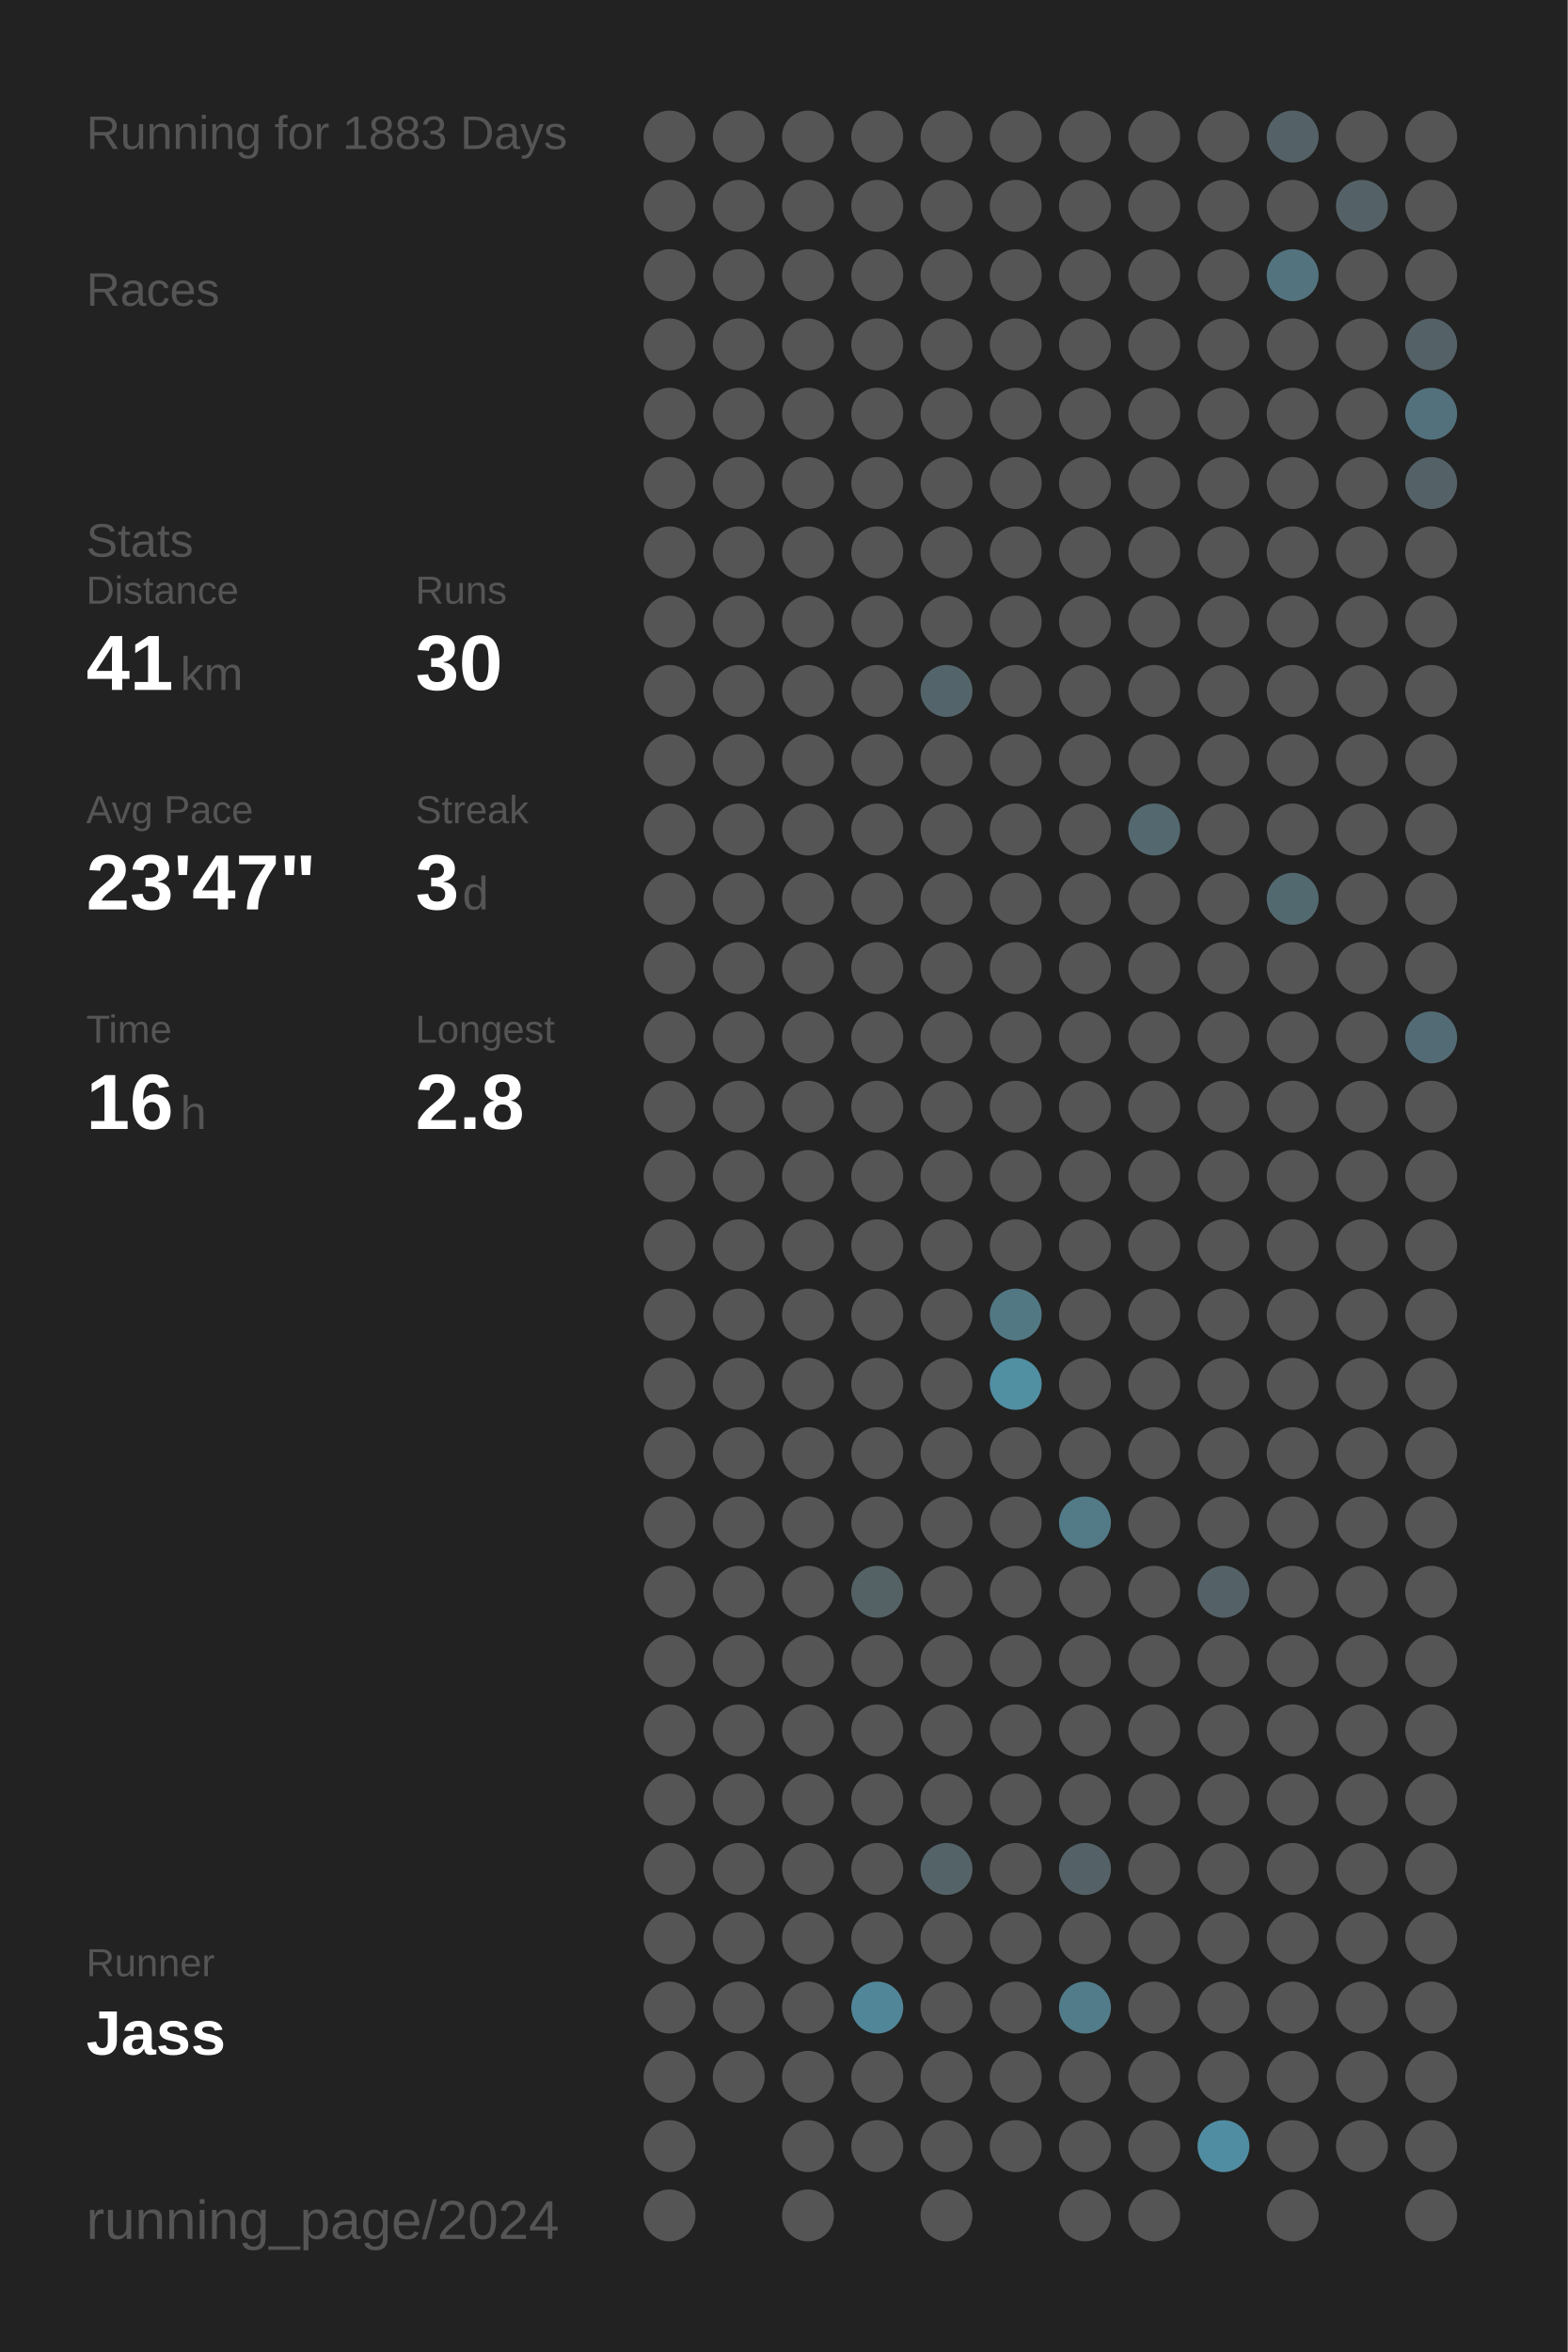
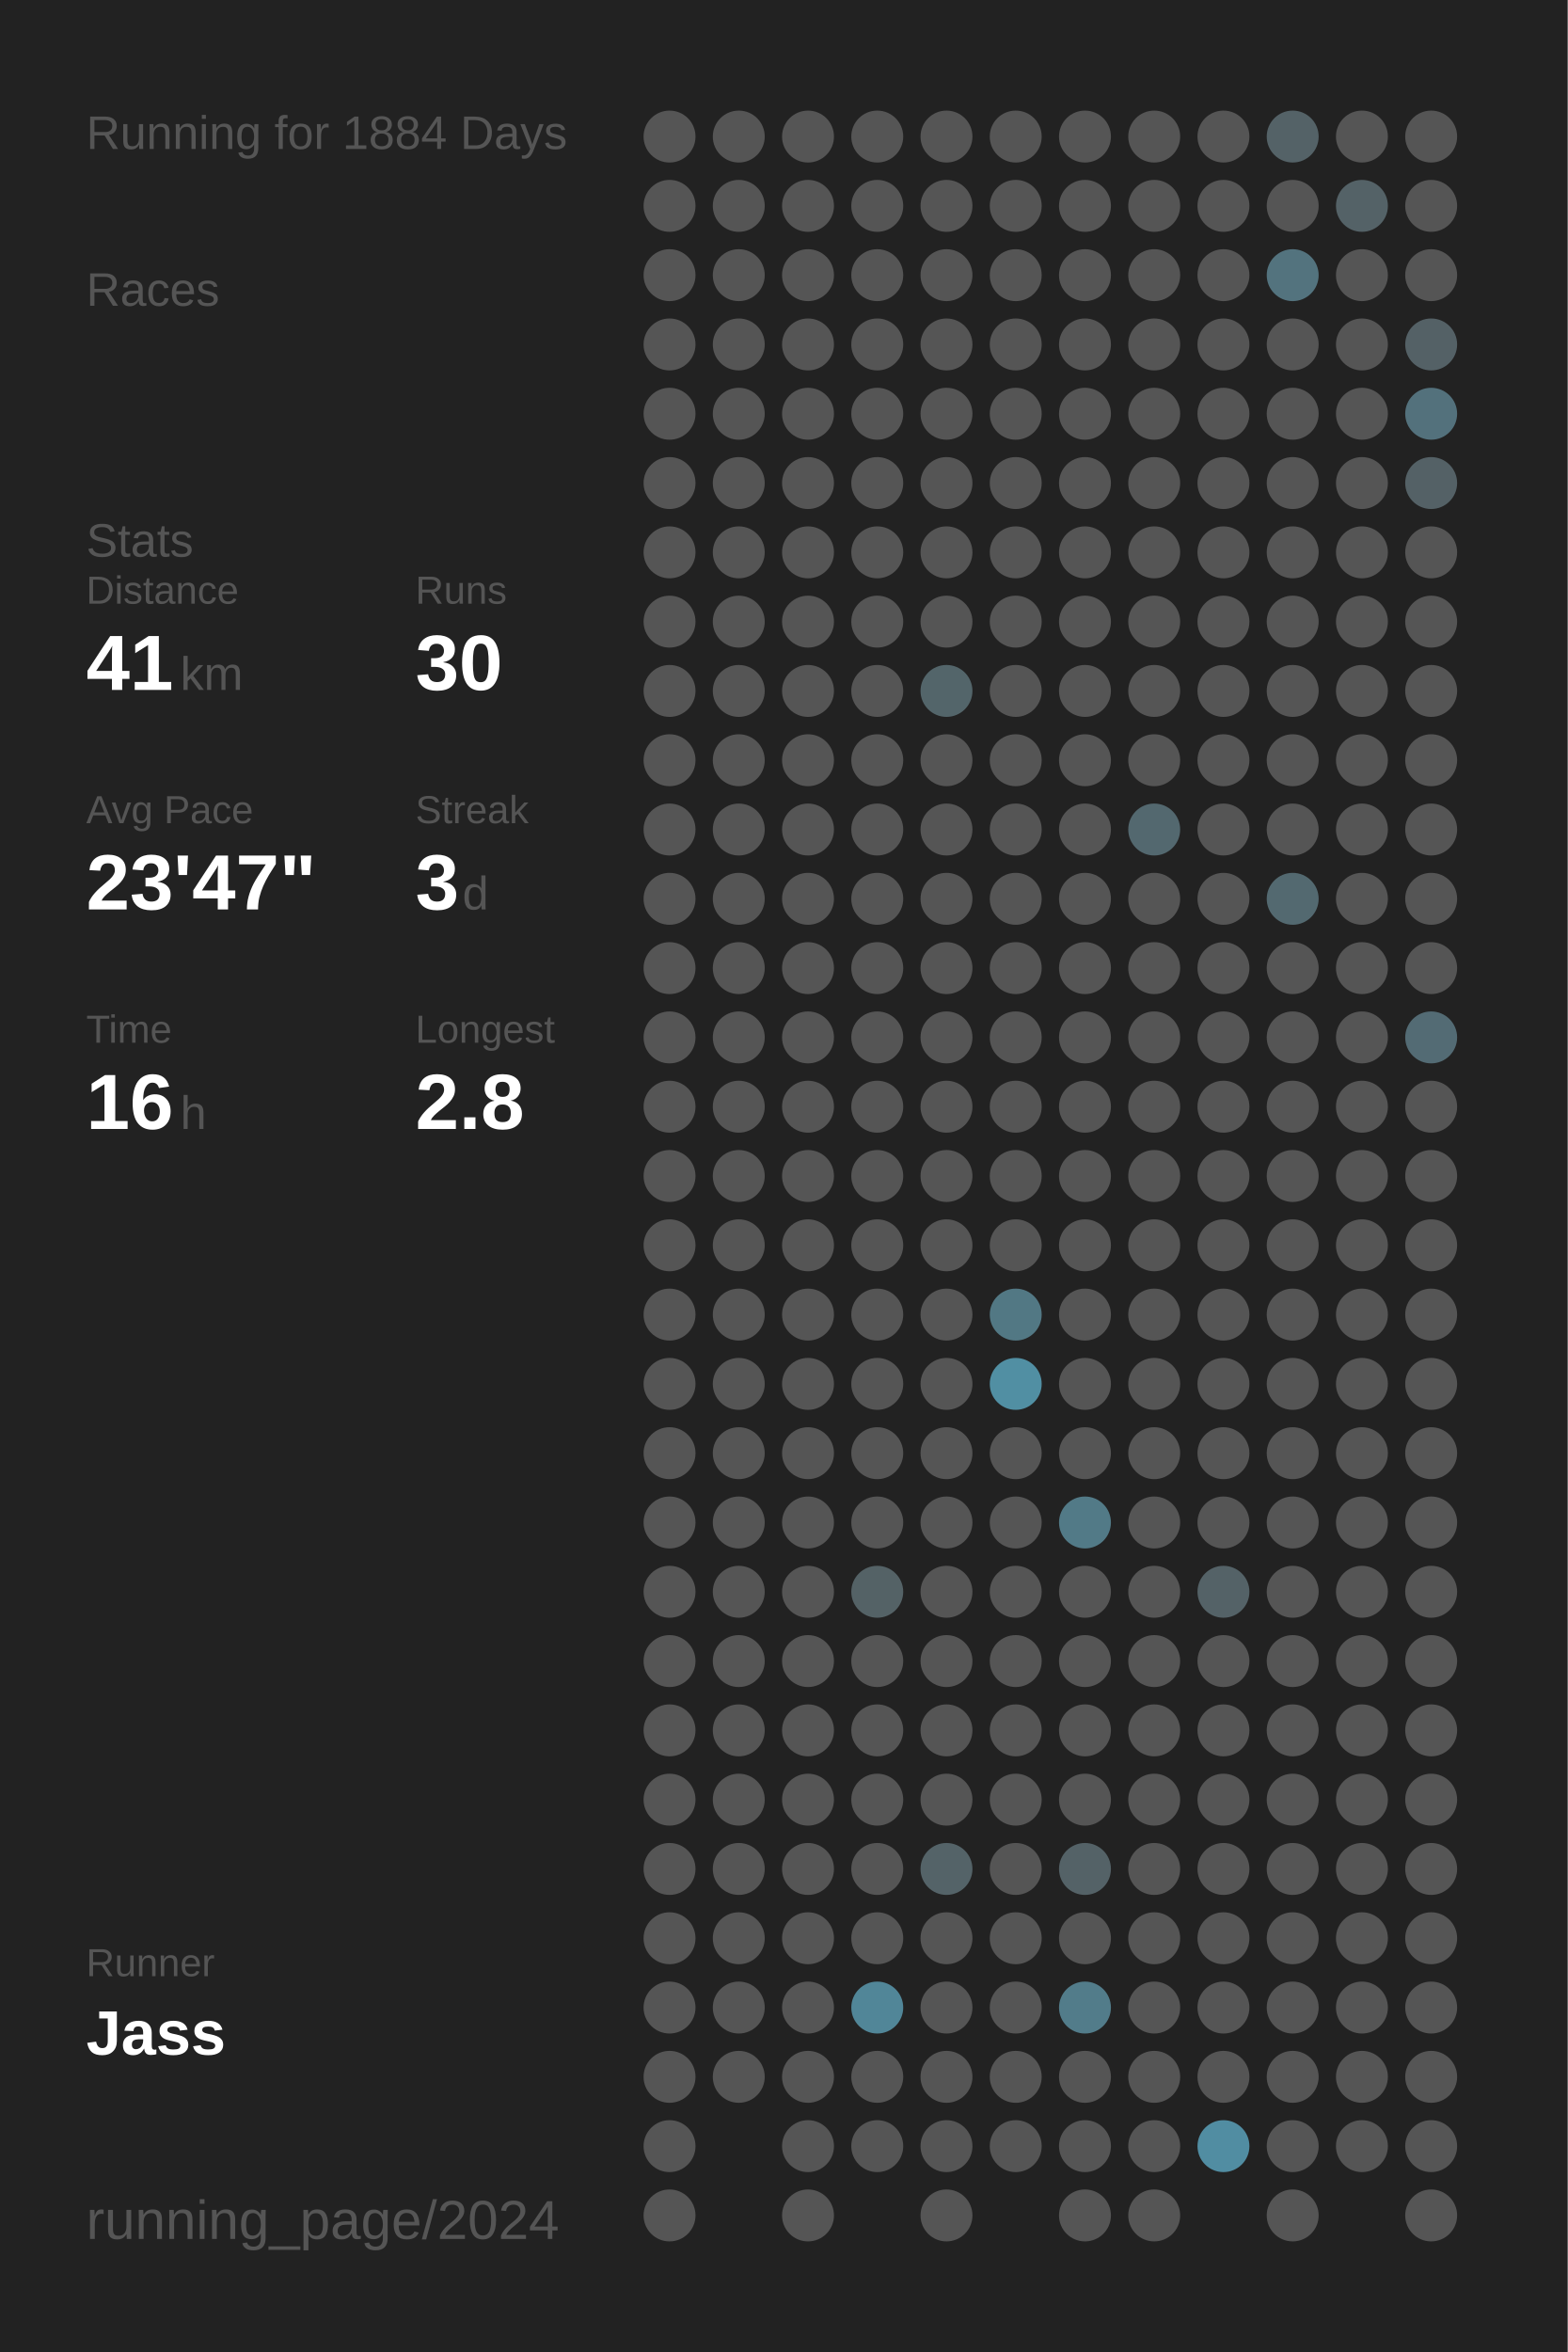
<svg xmlns="http://www.w3.org/2000/svg" baseProfile="full" height="300mm" version="1.1" viewBox="0,0,200,300" width="200mm">
  <defs />
  <rect fill="#222222" height="300" width="200" x="0" y="0" />
-   <text fill="#555555" style="font-size:6px; font-family:Arial;" x="11" y="19">Running for 1883 Days</text>
+   <text fill="#555555" style="font-size:6px; font-family:Arial;" x="11" y="19">Running for 1884 Days</text>
  <text fill="#555555" style="font-size:6px; font-family:Arial;" x="11" y="39">Races</text>
  <text fill="#555555" style="font-size:6px; font-family:Arial;" x="11" y="71">Stats</text>
  <text fill="#555555" style="font-size:5px; font-family:Arial;" x="11" y="77">Distance</text>
  <text fill="#FFFFFF" style="font-size:10px; font-family:Arial; font-weight:bold;" x="11" y="88">41</text>
  <text fill="#555555" style="font-size:6px; font-family:Arial;" x="23" y="88">km</text>
  <text fill="#555555" style="font-size:5px; font-family:Arial;" x="53" y="77">Runs</text>
  <text fill="#FFFFFF" style="font-size:10px; font-family:Arial; font-weight:bold;" x="53" y="88">30</text>
  <text fill="#555555" style="font-size:5px; font-family:Arial;" x="11" y="105">Avg Pace</text>
  <text fill="#FFFFFF" style="font-size:10px; font-family:Arial; font-weight:bold;" x="11" y="116">23'47"</text>
  <text fill="#555555" style="font-size:5px; font-family:Arial;" x="53" y="105">Streak</text>
  <text fill="#FFFFFF" style="font-size:10px; font-family:Arial; font-weight:bold;" x="53" y="116">3</text>
  <text fill="#555555" style="font-size:6px; font-family:Arial;" x="59" y="116">d</text>
  <text fill="#555555" style="font-size:5px; font-family:Arial;" x="11" y="133">Time</text>
  <text fill="#FFFFFF" style="font-size:10px; font-family:Arial; font-weight:bold;" x="11" y="144">16</text>
  <text fill="#555555" style="font-size:6px; font-family:Arial;" x="23" y="144">h</text>
  <text fill="#555555" style="font-size:5px; font-family:Arial;" x="53" y="133">Longest</text>
  <text fill="#FFFFFF" style="font-size:10px; font-family:Arial; font-weight:bold;" x="53" y="144">2.8</text>
  <text fill="#555555" style="font-size:5px; font-family:Arial;" x="11" y="252.065">Runner</text>
  <text fill="#FFFFFF" style="font-size:8px; font-family:Arial; font-weight:bold;" x="11" y="262.065">Jass</text>
  <text fill="#555555" style="font-size:7px; font-family:Arial;" x="11" y="285.581">running_page/2024</text>
  <circle cx="85.417" cy="17.419" fill="#555555" r="3.312" />
  <circle cx="85.417" cy="26.258" fill="#555555" r="3.312" />
  <circle cx="85.417" cy="35.097" fill="#555555" r="3.312" />
  <circle cx="85.417" cy="43.935" fill="#555555" r="3.312" />
  <circle cx="85.417" cy="52.774" fill="#555555" r="3.312" />
  <circle cx="85.417" cy="61.613" fill="#555555" r="3.312" />
  <circle cx="85.417" cy="70.452" fill="#555555" r="3.312" />
  <circle cx="85.417" cy="79.29" fill="#555555" r="3.312" />
  <circle cx="85.417" cy="88.129" fill="#555555" r="3.312" />
  <circle cx="85.417" cy="96.968" fill="#555555" r="3.312" />
  <circle cx="85.417" cy="105.806" fill="#555555" r="3.312" />
  <circle cx="85.417" cy="114.645" fill="#555555" r="3.312" />
  <circle cx="85.417" cy="123.484" fill="#555555" r="3.312" />
  <circle cx="85.417" cy="132.323" fill="#555555" r="3.312" />
  <circle cx="85.417" cy="141.161" fill="#555555" r="3.312" />
  <circle cx="85.417" cy="150" fill="#555555" r="3.312" />
  <circle cx="85.417" cy="158.839" fill="#555555" r="3.312" />
  <circle cx="85.417" cy="167.677" fill="#555555" r="3.312" />
  <circle cx="85.417" cy="176.516" fill="#555555" r="3.312" />
  <circle cx="85.417" cy="185.355" fill="#555555" r="3.312" />
  <circle cx="85.417" cy="194.194" fill="#555555" r="3.312" />
  <circle cx="85.417" cy="203.032" fill="#555555" r="3.312" />
  <circle cx="85.417" cy="211.871" fill="#555555" r="3.312" />
  <circle cx="85.417" cy="220.71" fill="#555555" r="3.312" />
  <circle cx="85.417" cy="229.548" fill="#555555" r="3.312" />
  <circle cx="85.417" cy="238.387" fill="#555555" r="3.312" />
  <circle cx="85.417" cy="247.226" fill="#555555" r="3.312" />
  <circle cx="85.417" cy="256.065" fill="#555555" r="3.312" />
  <circle cx="85.417" cy="264.903" fill="#555555" r="3.312" />
  <circle cx="85.417" cy="273.742" fill="#555555" r="3.312" />
  <circle cx="85.417" cy="282.581" fill="#555555" r="3.312" />
  <circle cx="94.25" cy="17.419" fill="#555555" r="3.312" />
  <circle cx="94.25" cy="26.258" fill="#555555" r="3.312" />
  <circle cx="94.25" cy="35.097" fill="#555555" r="3.312" />
  <circle cx="94.25" cy="43.935" fill="#555555" r="3.312" />
  <circle cx="94.25" cy="52.774" fill="#555555" r="3.312" />
  <circle cx="94.25" cy="61.613" fill="#555555" r="3.312" />
  <circle cx="94.25" cy="70.452" fill="#555555" r="3.312" />
  <circle cx="94.25" cy="79.29" fill="#555555" r="3.312" />
  <circle cx="94.25" cy="88.129" fill="#555555" r="3.312" />
  <circle cx="94.25" cy="96.968" fill="#555555" r="3.312" />
  <circle cx="94.25" cy="105.806" fill="#555555" r="3.312" />
  <circle cx="94.25" cy="114.645" fill="#555555" r="3.312" />
  <circle cx="94.25" cy="123.484" fill="#555555" r="3.312" />
  <circle cx="94.25" cy="132.323" fill="#555555" r="3.312" />
  <circle cx="94.25" cy="141.161" fill="#555555" r="3.312" />
  <circle cx="94.25" cy="150" fill="#555555" r="3.312" />
  <circle cx="94.25" cy="158.839" fill="#555555" r="3.312" />
  <circle cx="94.25" cy="167.677" fill="#555555" r="3.312" />
  <circle cx="94.25" cy="176.516" fill="#555555" r="3.312" />
  <circle cx="94.25" cy="185.355" fill="#555555" r="3.312" />
  <circle cx="94.25" cy="194.194" fill="#555555" r="3.312" />
  <circle cx="94.25" cy="203.032" fill="#555555" r="3.312" />
  <circle cx="94.25" cy="211.871" fill="#555555" r="3.312" />
  <circle cx="94.25" cy="220.71" fill="#555555" r="3.312" />
  <circle cx="94.25" cy="229.548" fill="#555555" r="3.312" />
  <circle cx="94.25" cy="238.387" fill="#555555" r="3.312" />
  <circle cx="94.25" cy="247.226" fill="#555555" r="3.312" />
  <circle cx="94.25" cy="256.065" fill="#555555" r="3.312" />
  <circle cx="94.25" cy="264.903" fill="#555555" r="3.312" />
  <circle cx="103.083" cy="17.419" fill="#555555" r="3.312" />
  <circle cx="103.083" cy="26.258" fill="#555555" r="3.312" />
  <circle cx="103.083" cy="35.097" fill="#555555" r="3.312" />
  <circle cx="103.083" cy="43.935" fill="#555555" r="3.312" />
  <circle cx="103.083" cy="52.774" fill="#555555" r="3.312" />
  <circle cx="103.083" cy="61.613" fill="#555555" r="3.312" />
  <circle cx="103.083" cy="70.452" fill="#555555" r="3.312" />
  <circle cx="103.083" cy="79.29" fill="#555555" r="3.312" />
  <circle cx="103.083" cy="88.129" fill="#555555" r="3.312" />
  <circle cx="103.083" cy="96.968" fill="#555555" r="3.312" />
  <circle cx="103.083" cy="105.806" fill="#555555" r="3.312" />
  <circle cx="103.083" cy="114.645" fill="#555555" r="3.312" />
  <circle cx="103.083" cy="123.484" fill="#555555" r="3.312" />
  <circle cx="103.083" cy="132.323" fill="#555555" r="3.312" />
  <circle cx="103.083" cy="141.161" fill="#555555" r="3.312" />
  <circle cx="103.083" cy="150" fill="#555555" r="3.312" />
  <circle cx="103.083" cy="158.839" fill="#555555" r="3.312" />
  <circle cx="103.083" cy="167.677" fill="#555555" r="3.312" />
  <circle cx="103.083" cy="176.516" fill="#555555" r="3.312" />
  <circle cx="103.083" cy="185.355" fill="#555555" r="3.312" />
  <circle cx="103.083" cy="194.194" fill="#555555" r="3.312" />
  <circle cx="103.083" cy="203.032" fill="#555555" r="3.312" />
  <circle cx="103.083" cy="211.871" fill="#555555" r="3.312" />
  <circle cx="103.083" cy="220.71" fill="#555555" r="3.312" />
  <circle cx="103.083" cy="229.548" fill="#555555" r="3.312" />
  <circle cx="103.083" cy="238.387" fill="#555555" r="3.312" />
  <circle cx="103.083" cy="247.226" fill="#555555" r="3.312" />
  <circle cx="103.083" cy="256.065" fill="#555555" r="3.312" />
  <circle cx="103.083" cy="264.903" fill="#555555" r="3.312" />
  <circle cx="103.083" cy="273.742" fill="#555555" r="3.312" />
  <circle cx="103.083" cy="282.581" fill="#555555" r="3.312" />
  <circle cx="111.917" cy="17.419" fill="#555555" r="3.312" />
  <circle cx="111.917" cy="26.258" fill="#555555" r="3.312" />
  <circle cx="111.917" cy="35.097" fill="#555555" r="3.312" />
  <circle cx="111.917" cy="43.935" fill="#555555" r="3.312" />
  <circle cx="111.917" cy="52.774" fill="#555555" r="3.312" />
  <circle cx="111.917" cy="61.613" fill="#555555" r="3.312" />
  <circle cx="111.917" cy="70.452" fill="#555555" r="3.312" />
  <circle cx="111.917" cy="79.29" fill="#555555" r="3.312" />
  <circle cx="111.917" cy="88.129" fill="#555555" r="3.312" />
  <circle cx="111.917" cy="96.968" fill="#555555" r="3.312" />
  <circle cx="111.917" cy="105.806" fill="#555555" r="3.312" />
  <circle cx="111.917" cy="114.645" fill="#555555" r="3.312" />
  <circle cx="111.917" cy="123.484" fill="#555555" r="3.312" />
  <circle cx="111.917" cy="132.323" fill="#555555" r="3.312" />
  <circle cx="111.917" cy="141.161" fill="#555555" r="3.312" />
  <circle cx="111.917" cy="150" fill="#555555" r="3.312" />
  <circle cx="111.917" cy="158.839" fill="#555555" r="3.312" />
  <circle cx="111.917" cy="167.677" fill="#555555" r="3.312" />
  <circle cx="111.917" cy="176.516" fill="#555555" r="3.312" />
  <circle cx="111.917" cy="185.355" fill="#555555" r="3.312" />
  <circle cx="111.917" cy="194.194" fill="#555555" r="3.312" />
  <circle cx="111.917" cy="203.032" fill="#546266" r="3.312" />
  <circle cx="111.917" cy="211.871" fill="#555555" r="3.312" />
  <circle cx="111.917" cy="220.71" fill="#555555" r="3.312" />
  <circle cx="111.917" cy="229.548" fill="#555555" r="3.312" />
  <circle cx="111.917" cy="238.387" fill="#555555" r="3.312" />
  <circle cx="111.917" cy="247.226" fill="#555555" r="3.312" />
  <circle cx="111.917" cy="256.065" fill="#518698" r="3.312" />
  <circle cx="111.917" cy="264.903" fill="#555555" r="3.312" />
  <circle cx="111.917" cy="273.742" fill="#555555" r="3.312" />
  <circle cx="120.75" cy="17.419" fill="#555555" r="3.312" />
  <circle cx="120.75" cy="26.258" fill="#555555" r="3.312" />
  <circle cx="120.75" cy="35.097" fill="#555555" r="3.312" />
  <circle cx="120.75" cy="43.935" fill="#555555" r="3.312" />
  <circle cx="120.75" cy="52.774" fill="#555555" r="3.312" />
  <circle cx="120.75" cy="61.613" fill="#555555" r="3.312" />
  <circle cx="120.75" cy="70.452" fill="#555555" r="3.312" />
  <circle cx="120.75" cy="79.29" fill="#555555" r="3.312" />
  <circle cx="120.75" cy="88.129" fill="#53656a" r="3.312" />
  <circle cx="120.75" cy="96.968" fill="#555555" r="3.312" />
  <circle cx="120.75" cy="105.806" fill="#555555" r="3.312" />
  <circle cx="120.75" cy="114.645" fill="#555555" r="3.312" />
  <circle cx="120.75" cy="123.484" fill="#555555" r="3.312" />
  <circle cx="120.75" cy="132.323" fill="#555555" r="3.312" />
  <circle cx="120.75" cy="141.161" fill="#555555" r="3.312" />
  <circle cx="120.75" cy="150" fill="#555555" r="3.312" />
  <circle cx="120.75" cy="158.839" fill="#555555" r="3.312" />
  <circle cx="120.75" cy="167.677" fill="#555555" r="3.312" />
  <circle cx="120.75" cy="176.516" fill="#555555" r="3.312" />
  <circle cx="120.75" cy="185.355" fill="#555555" r="3.312" />
  <circle cx="120.75" cy="194.194" fill="#555555" r="3.312" />
  <circle cx="120.75" cy="203.032" fill="#555555" r="3.312" />
  <circle cx="120.75" cy="211.871" fill="#555555" r="3.312" />
  <circle cx="120.75" cy="220.71" fill="#555555" r="3.312" />
  <circle cx="120.75" cy="229.548" fill="#555555" r="3.312" />
  <circle cx="120.75" cy="238.387" fill="#546368" r="3.312" />
  <circle cx="120.75" cy="247.226" fill="#555555" r="3.312" />
  <circle cx="120.75" cy="256.065" fill="#555555" r="3.312" />
  <circle cx="120.75" cy="264.903" fill="#555555" r="3.312" />
  <circle cx="120.75" cy="273.742" fill="#555555" r="3.312" />
  <circle cx="120.75" cy="282.581" fill="#555555" r="3.312" />
  <circle cx="129.583" cy="17.419" fill="#555555" r="3.312" />
  <circle cx="129.583" cy="26.258" fill="#555555" r="3.312" />
  <circle cx="129.583" cy="35.097" fill="#555555" r="3.312" />
  <circle cx="129.583" cy="43.935" fill="#555555" r="3.312" />
  <circle cx="129.583" cy="52.774" fill="#555555" r="3.312" />
  <circle cx="129.583" cy="61.613" fill="#555555" r="3.312" />
  <circle cx="129.583" cy="70.452" fill="#555555" r="3.312" />
  <circle cx="129.583" cy="79.29" fill="#555555" r="3.312" />
  <circle cx="129.583" cy="88.129" fill="#555555" r="3.312" />
  <circle cx="129.583" cy="96.968" fill="#555555" r="3.312" />
  <circle cx="129.583" cy="105.806" fill="#555555" r="3.312" />
  <circle cx="129.583" cy="114.645" fill="#555555" r="3.312" />
  <circle cx="129.583" cy="123.484" fill="#555555" r="3.312" />
  <circle cx="129.583" cy="132.323" fill="#555555" r="3.312" />
  <circle cx="129.583" cy="141.161" fill="#555555" r="3.312" />
  <circle cx="129.583" cy="150" fill="#555555" r="3.312" />
  <circle cx="129.583" cy="158.839" fill="#555555" r="3.312" />
  <circle cx="129.583" cy="167.677" fill="#527884" r="3.312" />
  <circle cx="129.583" cy="176.516" fill="#518fa3" r="3.312" />
  <circle cx="129.583" cy="185.355" fill="#555555" r="3.312" />
  <circle cx="129.583" cy="194.194" fill="#555555" r="3.312" />
  <circle cx="129.583" cy="203.032" fill="#555555" r="3.312" />
  <circle cx="129.583" cy="211.871" fill="#555555" r="3.312" />
  <circle cx="129.583" cy="220.71" fill="#555555" r="3.312" />
  <circle cx="129.583" cy="229.548" fill="#555555" r="3.312" />
  <circle cx="129.583" cy="238.387" fill="#555555" r="3.312" />
  <circle cx="129.583" cy="247.226" fill="#555555" r="3.312" />
  <circle cx="129.583" cy="256.065" fill="#555555" r="3.312" />
  <circle cx="129.583" cy="264.903" fill="#555555" r="3.312" />
  <circle cx="129.583" cy="273.742" fill="#555555" r="3.312" />
  <circle cx="138.417" cy="17.419" fill="#555555" r="3.312" />
  <circle cx="138.417" cy="26.258" fill="#555555" r="3.312" />
  <circle cx="138.417" cy="35.097" fill="#555555" r="3.312" />
  <circle cx="138.417" cy="43.935" fill="#555555" r="3.312" />
  <circle cx="138.417" cy="52.774" fill="#555555" r="3.312" />
  <circle cx="138.417" cy="61.613" fill="#555555" r="3.312" />
  <circle cx="138.417" cy="70.452" fill="#555555" r="3.312" />
  <circle cx="138.417" cy="79.29" fill="#555555" r="3.312" />
  <circle cx="138.417" cy="88.129" fill="#555555" r="3.312" />
  <circle cx="138.417" cy="96.968" fill="#555555" r="3.312" />
  <circle cx="138.417" cy="105.806" fill="#555555" r="3.312" />
  <circle cx="138.417" cy="114.645" fill="#555555" r="3.312" />
  <circle cx="138.417" cy="123.484" fill="#555555" r="3.312" />
  <circle cx="138.417" cy="132.323" fill="#555555" r="3.312" />
  <circle cx="138.417" cy="141.161" fill="#555555" r="3.312" />
  <circle cx="138.417" cy="150" fill="#555555" r="3.312" />
  <circle cx="138.417" cy="158.839" fill="#555555" r="3.312" />
  <circle cx="138.417" cy="167.677" fill="#555555" r="3.312" />
  <circle cx="138.417" cy="176.516" fill="#555555" r="3.312" />
  <circle cx="138.417" cy="185.355" fill="#555555" r="3.312" />
  <circle cx="138.417" cy="194.194" fill="#527a87" r="3.312" />
  <circle cx="138.417" cy="203.032" fill="#555555" r="3.312" />
  <circle cx="138.417" cy="211.871" fill="#555555" r="3.312" />
  <circle cx="138.417" cy="220.71" fill="#555555" r="3.312" />
  <circle cx="138.417" cy="229.548" fill="#555555" r="3.312" />
  <circle cx="138.417" cy="238.387" fill="#546267" r="3.312" />
  <circle cx="138.417" cy="247.226" fill="#555555" r="3.312" />
  <circle cx="138.417" cy="256.065" fill="#527c8a" r="3.312" />
  <circle cx="138.417" cy="264.903" fill="#555555" r="3.312" />
  <circle cx="138.417" cy="273.742" fill="#555555" r="3.312" />
  <circle cx="138.417" cy="282.581" fill="#555555" r="3.312" />
  <circle cx="147.25" cy="17.419" fill="#555555" r="3.312" />
  <circle cx="147.25" cy="26.258" fill="#555555" r="3.312" />
  <circle cx="147.25" cy="35.097" fill="#555555" r="3.312" />
  <circle cx="147.25" cy="43.935" fill="#555555" r="3.312" />
  <circle cx="147.25" cy="52.774" fill="#555555" r="3.312" />
  <circle cx="147.25" cy="61.613" fill="#555555" r="3.312" />
  <circle cx="147.25" cy="70.452" fill="#555555" r="3.312" />
  <circle cx="147.25" cy="79.29" fill="#555555" r="3.312" />
  <circle cx="147.25" cy="88.129" fill="#555555" r="3.312" />
  <circle cx="147.25" cy="96.968" fill="#555555" r="3.312" />
  <circle cx="147.25" cy="105.806" fill="#53686f" r="3.312" />
  <circle cx="147.25" cy="114.645" fill="#555555" r="3.312" />
  <circle cx="147.25" cy="123.484" fill="#555555" r="3.312" />
  <circle cx="147.25" cy="132.323" fill="#555555" r="3.312" />
  <circle cx="147.25" cy="141.161" fill="#555555" r="3.312" />
  <circle cx="147.25" cy="150" fill="#555555" r="3.312" />
  <circle cx="147.25" cy="158.839" fill="#555555" r="3.312" />
  <circle cx="147.25" cy="167.677" fill="#555555" r="3.312" />
  <circle cx="147.25" cy="176.516" fill="#555555" r="3.312" />
  <circle cx="147.25" cy="185.355" fill="#555555" r="3.312" />
  <circle cx="147.25" cy="194.194" fill="#555555" r="3.312" />
  <circle cx="147.25" cy="203.032" fill="#555555" r="3.312" />
  <circle cx="147.25" cy="211.871" fill="#555555" r="3.312" />
  <circle cx="147.25" cy="220.71" fill="#555555" r="3.312" />
  <circle cx="147.25" cy="229.548" fill="#555555" r="3.312" />
  <circle cx="147.25" cy="238.387" fill="#555555" r="3.312" />
  <circle cx="147.25" cy="247.226" fill="#555555" r="3.312" />
  <circle cx="147.25" cy="256.065" fill="#555555" r="3.312" />
  <circle cx="147.25" cy="264.903" fill="#555555" r="3.312" />
  <circle cx="147.25" cy="273.742" fill="#555555" r="3.312" />
  <circle cx="147.25" cy="282.581" fill="#555555" r="3.312" />
  <circle cx="156.083" cy="17.419" fill="#555555" r="3.312" />
  <circle cx="156.083" cy="26.258" fill="#555555" r="3.312" />
  <circle cx="156.083" cy="35.097" fill="#555555" r="3.312" />
  <circle cx="156.083" cy="43.935" fill="#555555" r="3.312" />
  <circle cx="156.083" cy="52.774" fill="#555555" r="3.312" />
  <circle cx="156.083" cy="61.613" fill="#555555" r="3.312" />
  <circle cx="156.083" cy="70.452" fill="#555555" r="3.312" />
  <circle cx="156.083" cy="79.29" fill="#555555" r="3.312" />
  <circle cx="156.083" cy="88.129" fill="#555555" r="3.312" />
  <circle cx="156.083" cy="96.968" fill="#555555" r="3.312" />
  <circle cx="156.083" cy="105.806" fill="#555555" r="3.312" />
  <circle cx="156.083" cy="114.645" fill="#555555" r="3.312" />
  <circle cx="156.083" cy="123.484" fill="#555555" r="3.312" />
  <circle cx="156.083" cy="132.323" fill="#555555" r="3.312" />
  <circle cx="156.083" cy="141.161" fill="#555555" r="3.312" />
  <circle cx="156.083" cy="150" fill="#555555" r="3.312" />
  <circle cx="156.083" cy="158.839" fill="#555555" r="3.312" />
  <circle cx="156.083" cy="167.677" fill="#555555" r="3.312" />
  <circle cx="156.083" cy="176.516" fill="#555555" r="3.312" />
  <circle cx="156.083" cy="185.355" fill="#555555" r="3.312" />
  <circle cx="156.083" cy="194.194" fill="#555555" r="3.312" />
  <circle cx="156.083" cy="203.032" fill="#546267" r="3.312" />
  <circle cx="156.083" cy="211.871" fill="#555555" r="3.312" />
  <circle cx="156.083" cy="220.71" fill="#555555" r="3.312" />
  <circle cx="156.083" cy="229.548" fill="#555555" r="3.312" />
  <circle cx="156.083" cy="238.387" fill="#555555" r="3.312" />
  <circle cx="156.083" cy="247.226" fill="#555555" r="3.312" />
  <circle cx="156.083" cy="256.065" fill="#555555" r="3.312" />
  <circle cx="156.083" cy="264.903" fill="#555555" r="3.312" />
  <circle cx="156.083" cy="273.742" fill="#518da2" r="3.312" />
  <circle cx="164.917" cy="17.419" fill="#546267" r="3.312" />
  <circle cx="164.917" cy="26.258" fill="#555555" r="3.312" />
  <circle cx="164.917" cy="35.097" fill="#53737e" r="3.312" />
  <circle cx="164.917" cy="43.935" fill="#555555" r="3.312" />
  <circle cx="164.917" cy="52.774" fill="#555555" r="3.312" />
  <circle cx="164.917" cy="61.613" fill="#555555" r="3.312" />
  <circle cx="164.917" cy="70.452" fill="#555555" r="3.312" />
  <circle cx="164.917" cy="79.29" fill="#555555" r="3.312" />
  <circle cx="164.917" cy="88.129" fill="#555555" r="3.312" />
  <circle cx="164.917" cy="96.968" fill="#555555" r="3.312" />
  <circle cx="164.917" cy="105.806" fill="#555555" r="3.312" />
  <circle cx="164.917" cy="114.645" fill="#536970" r="3.312" />
  <circle cx="164.917" cy="123.484" fill="#555555" r="3.312" />
  <circle cx="164.917" cy="132.323" fill="#555555" r="3.312" />
  <circle cx="164.917" cy="141.161" fill="#555555" r="3.312" />
  <circle cx="164.917" cy="150" fill="#555555" r="3.312" />
  <circle cx="164.917" cy="158.839" fill="#555555" r="3.312" />
  <circle cx="164.917" cy="167.677" fill="#555555" r="3.312" />
  <circle cx="164.917" cy="176.516" fill="#555555" r="3.312" />
  <circle cx="164.917" cy="185.355" fill="#555555" r="3.312" />
  <circle cx="164.917" cy="194.194" fill="#555555" r="3.312" />
  <circle cx="164.917" cy="203.032" fill="#555555" r="3.312" />
  <circle cx="164.917" cy="211.871" fill="#555555" r="3.312" />
  <circle cx="164.917" cy="220.71" fill="#555555" r="3.312" />
  <circle cx="164.917" cy="229.548" fill="#555555" r="3.312" />
  <circle cx="164.917" cy="238.387" fill="#555555" r="3.312" />
  <circle cx="164.917" cy="247.226" fill="#555555" r="3.312" />
  <circle cx="164.917" cy="256.065" fill="#555555" r="3.312" />
  <circle cx="164.917" cy="264.903" fill="#555555" r="3.312" />
  <circle cx="164.917" cy="273.742" fill="#555555" r="3.312" />
  <circle cx="164.917" cy="282.581" fill="#555555" r="3.312" />
  <circle cx="173.75" cy="17.419" fill="#555555" r="3.312" />
  <circle cx="173.75" cy="26.258" fill="#546267" r="3.312" />
  <circle cx="173.75" cy="35.097" fill="#555555" r="3.312" />
  <circle cx="173.75" cy="43.935" fill="#555555" r="3.312" />
  <circle cx="173.75" cy="52.774" fill="#555555" r="3.312" />
  <circle cx="173.75" cy="61.613" fill="#555555" r="3.312" />
  <circle cx="173.75" cy="70.452" fill="#555555" r="3.312" />
  <circle cx="173.75" cy="79.29" fill="#555555" r="3.312" />
  <circle cx="173.75" cy="88.129" fill="#555555" r="3.312" />
  <circle cx="173.75" cy="96.968" fill="#555555" r="3.312" />
  <circle cx="173.75" cy="105.806" fill="#555555" r="3.312" />
  <circle cx="173.75" cy="114.645" fill="#555555" r="3.312" />
  <circle cx="173.75" cy="123.484" fill="#555555" r="3.312" />
  <circle cx="173.75" cy="132.323" fill="#555555" r="3.312" />
  <circle cx="173.75" cy="141.161" fill="#555555" r="3.312" />
  <circle cx="173.75" cy="150" fill="#555555" r="3.312" />
  <circle cx="173.75" cy="158.839" fill="#555555" r="3.312" />
  <circle cx="173.75" cy="167.677" fill="#555555" r="3.312" />
  <circle cx="173.75" cy="176.516" fill="#555555" r="3.312" />
  <circle cx="173.75" cy="185.355" fill="#555555" r="3.312" />
  <circle cx="173.75" cy="194.194" fill="#555555" r="3.312" />
  <circle cx="173.75" cy="203.032" fill="#555555" r="3.312" />
  <circle cx="173.75" cy="211.871" fill="#555555" r="3.312" />
  <circle cx="173.75" cy="220.71" fill="#555555" r="3.312" />
  <circle cx="173.75" cy="229.548" fill="#555555" r="3.312" />
  <circle cx="173.75" cy="238.387" fill="#555555" r="3.312" />
  <circle cx="173.75" cy="247.226" fill="#555555" r="3.312" />
  <circle cx="173.75" cy="256.065" fill="#555555" r="3.312" />
  <circle cx="173.75" cy="264.903" fill="#555555" r="3.312" />
  <circle cx="173.75" cy="273.742" fill="#555555" r="3.312" />
  <circle cx="182.583" cy="17.419" fill="#555555" r="3.312" />
  <circle cx="182.583" cy="26.258" fill="#555555" r="3.312" />
  <circle cx="182.583" cy="35.097" fill="#555555" r="3.312" />
  <circle cx="182.583" cy="43.935" fill="#546166" r="3.312" />
  <circle cx="182.583" cy="52.774" fill="#53717c" r="3.312" />
  <circle cx="182.583" cy="61.613" fill="#546166" r="3.312" />
  <circle cx="182.583" cy="70.452" fill="#555555" r="3.312" />
  <circle cx="182.583" cy="79.29" fill="#555555" r="3.312" />
  <circle cx="182.583" cy="88.129" fill="#555555" r="3.312" />
  <circle cx="182.583" cy="96.968" fill="#555555" r="3.312" />
  <circle cx="182.583" cy="105.806" fill="#555555" r="3.312" />
  <circle cx="182.583" cy="114.645" fill="#555555" r="3.312" />
  <circle cx="182.583" cy="123.484" fill="#555555" r="3.312" />
  <circle cx="182.583" cy="132.323" fill="#536b74" r="3.312" />
  <circle cx="182.583" cy="141.161" fill="#555555" r="3.312" />
  <circle cx="182.583" cy="150" fill="#555555" r="3.312" />
  <circle cx="182.583" cy="158.839" fill="#555555" r="3.312" />
  <circle cx="182.583" cy="167.677" fill="#555555" r="3.312" />
  <circle cx="182.583" cy="176.516" fill="#555555" r="3.312" />
  <circle cx="182.583" cy="185.355" fill="#555555" r="3.312" />
  <circle cx="182.583" cy="194.194" fill="#555555" r="3.312" />
  <circle cx="182.583" cy="203.032" fill="#555555" r="3.312" />
  <circle cx="182.583" cy="211.871" fill="#555555" r="3.312" />
  <circle cx="182.583" cy="220.71" fill="#555555" r="3.312" />
  <circle cx="182.583" cy="229.548" fill="#555555" r="3.312" />
  <circle cx="182.583" cy="238.387" fill="#555555" r="3.312" />
  <circle cx="182.583" cy="247.226" fill="#555555" r="3.312" />
  <circle cx="182.583" cy="256.065" fill="#555555" r="3.312" />
  <circle cx="182.583" cy="264.903" fill="#555555" r="3.312" />
  <circle cx="182.583" cy="273.742" fill="#555555" r="3.312" />
  <circle cx="182.583" cy="282.581" fill="#555555" r="3.312" />
</svg>
